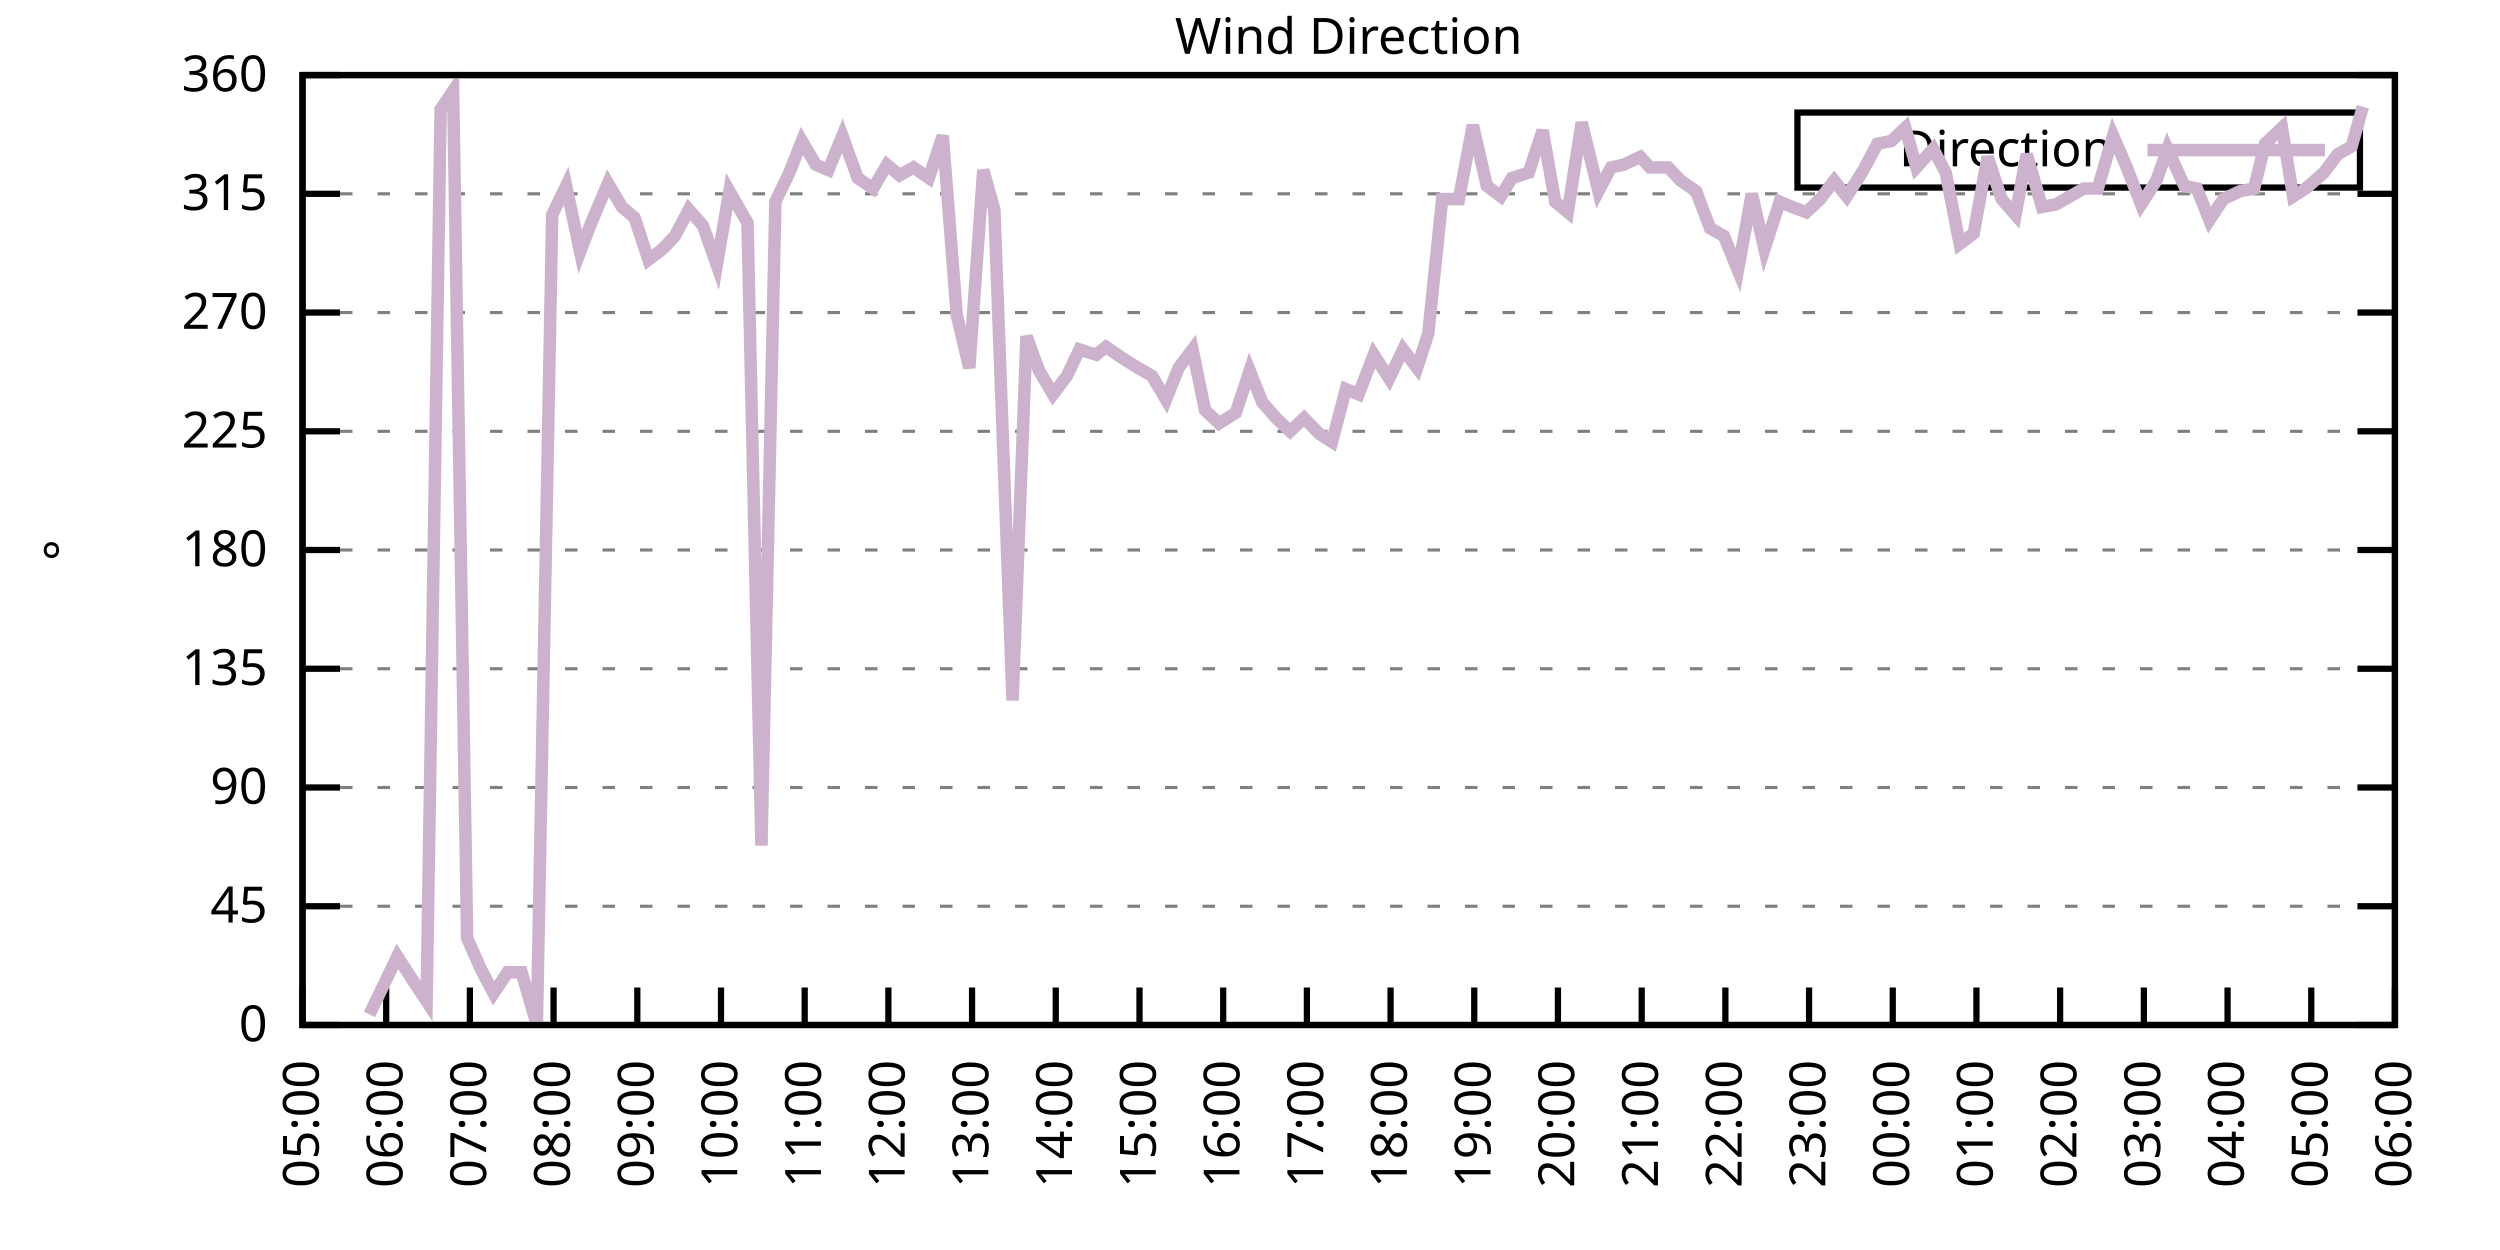
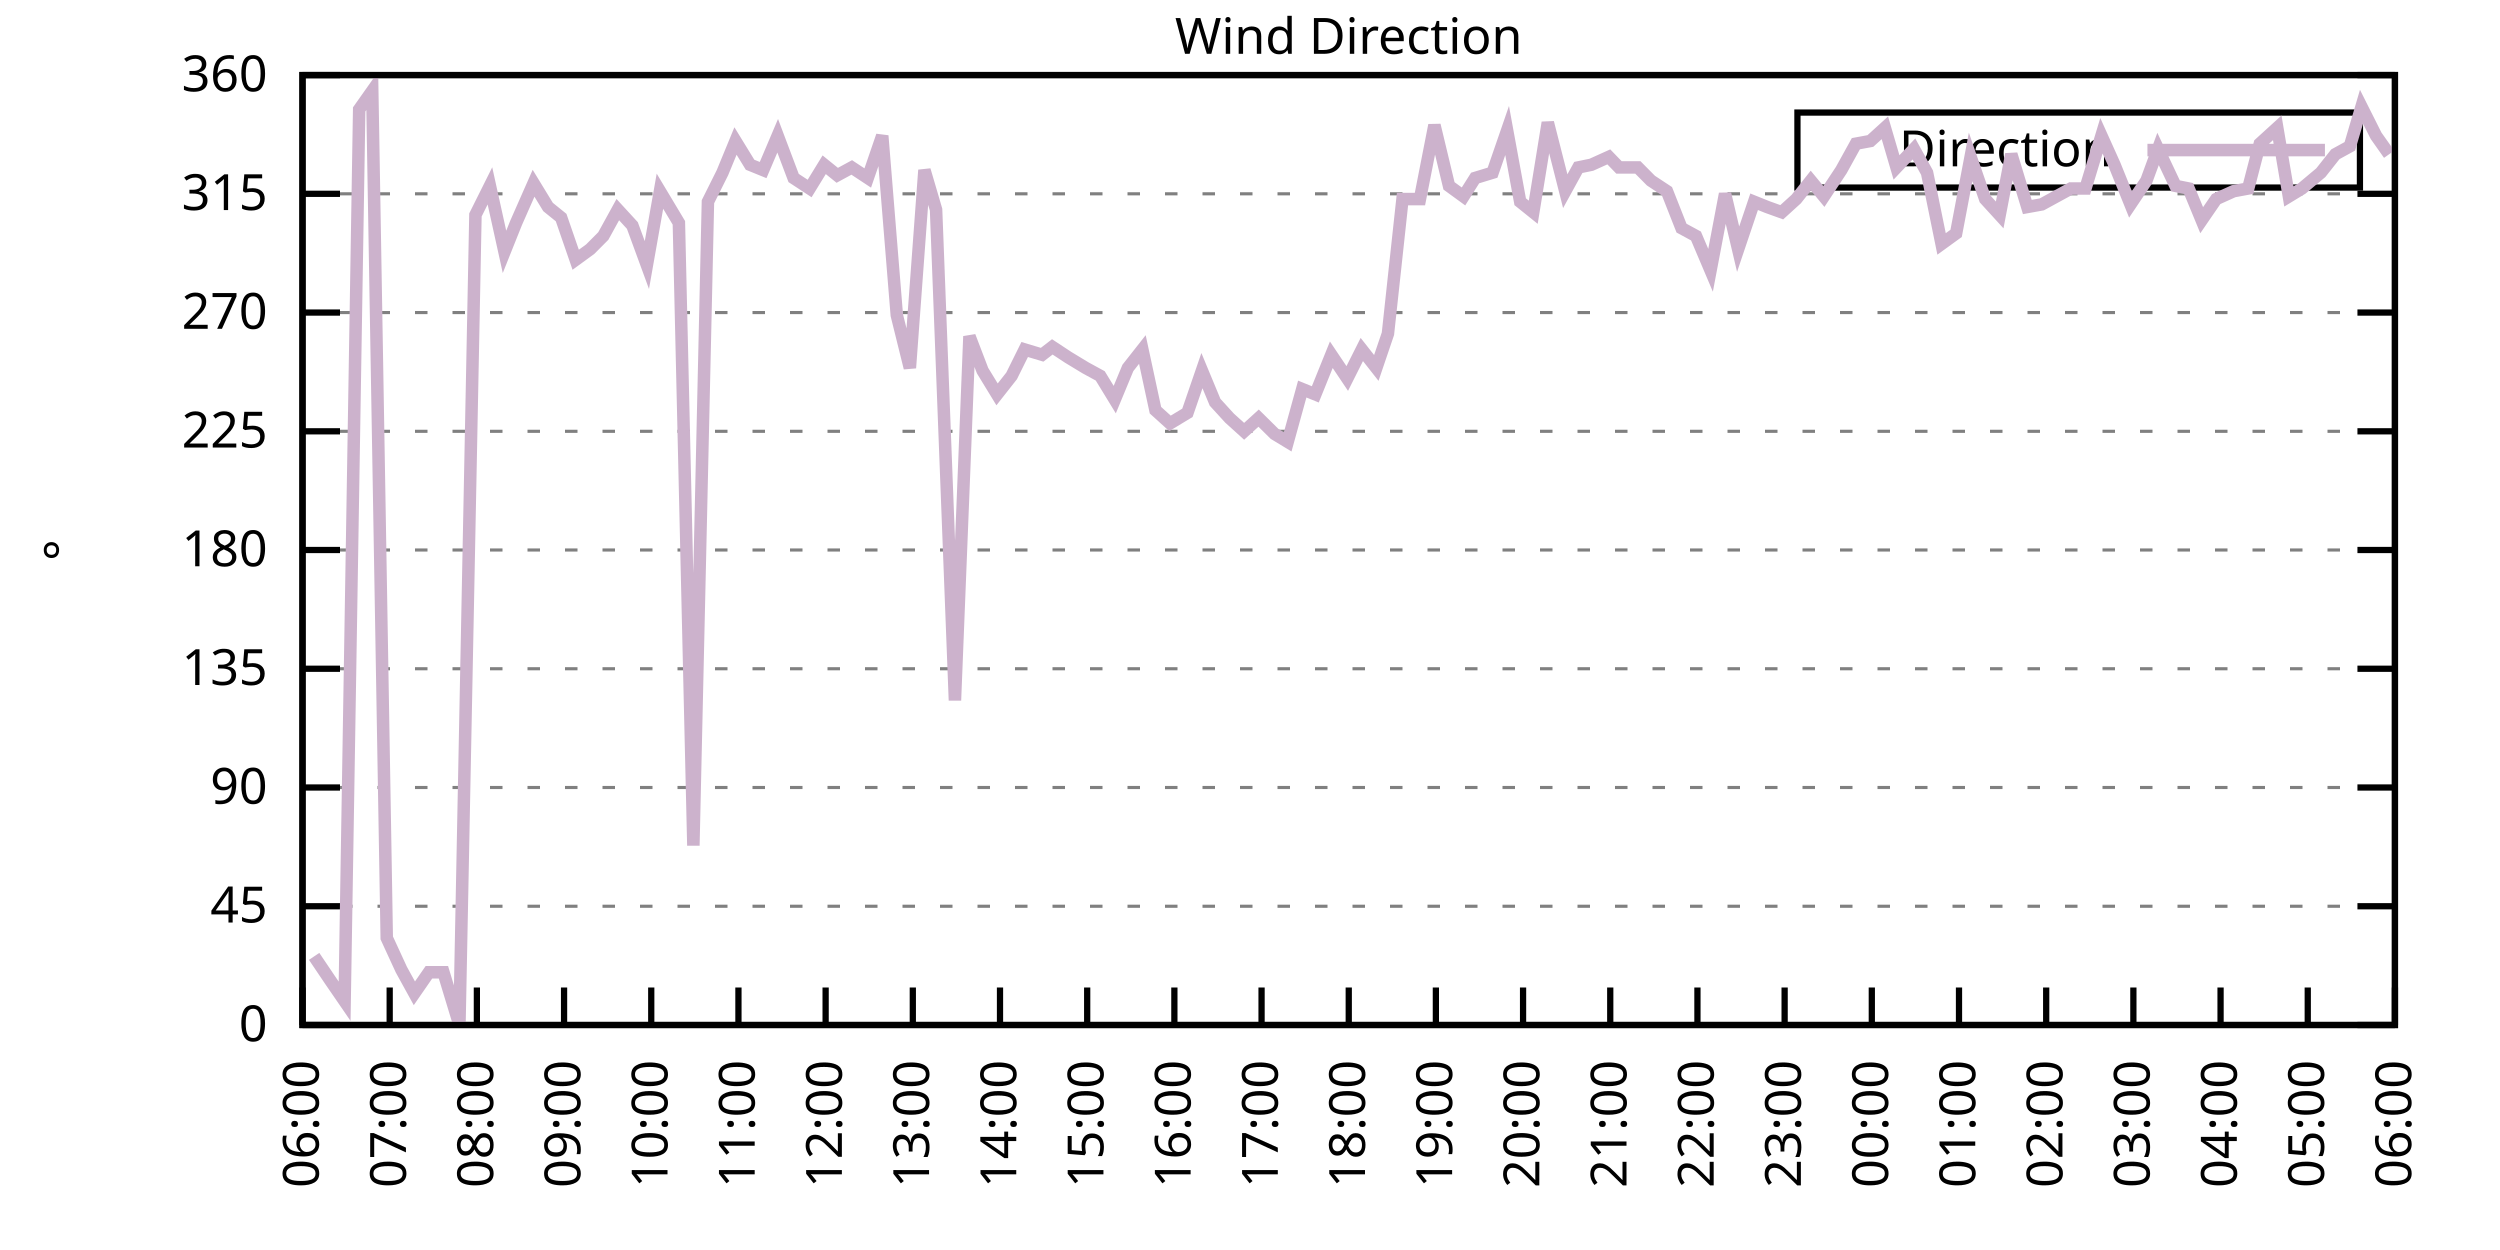
<svg xmlns="http://www.w3.org/2000/svg" xmlns:xlink="http://www.w3.org/1999/xlink" width="400" height="200" viewBox="0 0 400 200">
  <g id="gnuplot_canvas">
    <rect x="0" y="0" width="400" height="200" fill="none" />
    <defs>
      <circle id="gpDot" r="0.5" stroke-width="0.5" stroke="currentColor" />
      <path id="gpPt0" stroke-width="0.333" stroke="currentColor" d="M-1,0 h2 M0,-1 v2" />
      <path id="gpPt1" stroke-width="0.333" stroke="currentColor" d="M-1,-1 L1,1 M1,-1 L-1,1" />
      <path id="gpPt2" stroke-width="0.333" stroke="currentColor" d="M-1,0 L1,0 M0,-1 L0,1 M-1,-1 L1,1 M-1,1 L1,-1" />
      <rect id="gpPt3" stroke-width="0.333" stroke="currentColor" x="-1" y="-1" width="2" height="2" />
      <rect id="gpPt4" stroke-width="0.333" stroke="currentColor" fill="currentColor" x="-1" y="-1" width="2" height="2" />
      <circle id="gpPt5" stroke-width="0.333" stroke="currentColor" cx="0" cy="0" r="1" />
      <use xlink:href="#gpPt5" id="gpPt6" fill="currentColor" stroke="none" />
      <path id="gpPt7" stroke-width="0.333" stroke="currentColor" d="M0,-1.33 L-1.33,0.67 L1.33,0.67 z" />
      <use xlink:href="#gpPt7" id="gpPt8" fill="currentColor" stroke="none" />
      <use xlink:href="#gpPt7" id="gpPt9" stroke="currentColor" transform="rotate(180)" />
      <use xlink:href="#gpPt9" id="gpPt10" fill="currentColor" stroke="none" />
      <use xlink:href="#gpPt3" id="gpPt11" stroke="currentColor" transform="rotate(45)" />
      <use xlink:href="#gpPt11" id="gpPt12" fill="currentColor" stroke="none" />
      <path id="gpPt13" stroke-width="0.333" stroke="currentColor" d="M0,1.330 L1.265,0.411 L0.782,-1.067 L-0.782,-1.076 L-1.265,0.411 z" />
      <use xlink:href="#gpPt13" id="gpPt14" fill="currentColor" stroke="none" />
      <filter id="textbox" filterUnits="objectBoundingBox" x="0" y="0" height="1" width="1">
        <feFlood flood-color="white" flood-opacity="1" result="bgnd" />
        <feComposite in="SourceGraphic" in2="bgnd" operator="atop" />
      </filter>
      <filter id="greybox" filterUnits="objectBoundingBox" x="0" y="0" height="1" width="1">
        <feFlood flood-color="lightgrey" flood-opacity="1" result="grey" />
        <feComposite in="SourceGraphic" in2="grey" operator="atop" />
      </filter>
    </defs>
    <g fill="none" color="white" stroke="currentColor" stroke-width="1.00" stroke-linecap="butt" stroke-linejoin="miter">
</g>
    <g fill="none" color="black" stroke="currentColor" stroke-width="1.00" stroke-linecap="butt" stroke-linejoin="miter">
      <g stroke="none" shape-rendering="crispEdges">
        <polygon fill="rgb(255, 255, 255)" points="48.40,164.00 383.18,164.00 383.18,12.02 48.40,12.02 " />
      </g>
    </g>
    <g fill="none" color="black" stroke="currentColor" stroke-width="1.00" stroke-linecap="butt" stroke-linejoin="miter">
</g>
    <g fill="none" color="black" stroke="black" stroke-width="0.50" stroke-linecap="butt" stroke-linejoin="miter">
</g>
    <g fill="none" color="gray" stroke="currentColor" stroke-width="0.50" stroke-linecap="butt" stroke-linejoin="miter">
      <path stroke="gray" stroke-dasharray="2,4" class="gridline" d="M48.40,164.00 L383.19,164.00  " />
    </g>
    <g fill="none" color="gray" stroke="gray" stroke-width="1.00" stroke-linecap="butt" stroke-linejoin="miter">
</g>
    <g fill="none" color="black" stroke="currentColor" stroke-width="1.00" stroke-linecap="butt" stroke-linejoin="miter">
      <path stroke="black" d="M48.40,164.00 L54.40,164.00 M383.19,164.00 L377.19,164.00  " />
      <g transform="translate(42.80,166.60)" stroke="none" fill="black" font-family="Sans" font-size="8.00" text-anchor="end">
        <text>
          <tspan font-family="Sans"> 0</tspan>
        </text>
      </g>
    </g>
    <g fill="none" color="black" stroke="currentColor" stroke-width="1.00" stroke-linecap="butt" stroke-linejoin="miter">
</g>
    <g fill="none" color="black" stroke="black" stroke-width="0.50" stroke-linecap="butt" stroke-linejoin="miter">
</g>
    <g fill="none" color="gray" stroke="currentColor" stroke-width="0.50" stroke-linecap="butt" stroke-linejoin="miter">
      <path stroke="gray" stroke-dasharray="2,4" class="gridline" d="M48.40,145.00 L383.19,145.00  " />
    </g>
    <g fill="none" color="gray" stroke="gray" stroke-width="1.00" stroke-linecap="butt" stroke-linejoin="miter">
</g>
    <g fill="none" color="black" stroke="currentColor" stroke-width="1.00" stroke-linecap="butt" stroke-linejoin="miter">
      <path stroke="black" d="M48.40,145.00 L54.40,145.00 M383.19,145.00 L377.19,145.00  " />
      <g transform="translate(42.80,147.60)" stroke="none" fill="black" font-family="Sans" font-size="8.00" text-anchor="end">
        <text>
          <tspan font-family="Sans"> 45</tspan>
        </text>
      </g>
    </g>
    <g fill="none" color="black" stroke="currentColor" stroke-width="1.00" stroke-linecap="butt" stroke-linejoin="miter">
</g>
    <g fill="none" color="black" stroke="black" stroke-width="0.50" stroke-linecap="butt" stroke-linejoin="miter">
</g>
    <g fill="none" color="gray" stroke="currentColor" stroke-width="0.50" stroke-linecap="butt" stroke-linejoin="miter">
      <path stroke="gray" stroke-dasharray="2,4" class="gridline" d="M48.40,126.00 L383.19,126.00  " />
    </g>
    <g fill="none" color="gray" stroke="gray" stroke-width="1.00" stroke-linecap="butt" stroke-linejoin="miter">
</g>
    <g fill="none" color="black" stroke="currentColor" stroke-width="1.00" stroke-linecap="butt" stroke-linejoin="miter">
      <path stroke="black" d="M48.40,126.00 L54.40,126.00 M383.19,126.00 L377.19,126.00  " />
      <g transform="translate(42.80,128.60)" stroke="none" fill="black" font-family="Sans" font-size="8.00" text-anchor="end">
        <text>
          <tspan font-family="Sans"> 90</tspan>
        </text>
      </g>
    </g>
    <g fill="none" color="black" stroke="currentColor" stroke-width="1.00" stroke-linecap="butt" stroke-linejoin="miter">
</g>
    <g fill="none" color="black" stroke="black" stroke-width="0.50" stroke-linecap="butt" stroke-linejoin="miter">
</g>
    <g fill="none" color="gray" stroke="currentColor" stroke-width="0.50" stroke-linecap="butt" stroke-linejoin="miter">
      <path stroke="gray" stroke-dasharray="2,4" class="gridline" d="M48.40,107.00 L383.19,107.00  " />
    </g>
    <g fill="none" color="gray" stroke="gray" stroke-width="1.00" stroke-linecap="butt" stroke-linejoin="miter">
</g>
    <g fill="none" color="black" stroke="currentColor" stroke-width="1.00" stroke-linecap="butt" stroke-linejoin="miter">
      <path stroke="black" d="M48.40,107.00 L54.40,107.00 M383.19,107.00 L377.19,107.00  " />
      <g transform="translate(42.80,109.60)" stroke="none" fill="black" font-family="Sans" font-size="8.00" text-anchor="end">
        <text>
          <tspan font-family="Sans"> 135</tspan>
        </text>
      </g>
    </g>
    <g fill="none" color="black" stroke="currentColor" stroke-width="1.00" stroke-linecap="butt" stroke-linejoin="miter">
</g>
    <g fill="none" color="black" stroke="black" stroke-width="0.50" stroke-linecap="butt" stroke-linejoin="miter">
</g>
    <g fill="none" color="gray" stroke="currentColor" stroke-width="0.50" stroke-linecap="butt" stroke-linejoin="miter">
      <path stroke="gray" stroke-dasharray="2,4" class="gridline" d="M48.40,88.00 L383.19,88.00  " />
    </g>
    <g fill="none" color="gray" stroke="gray" stroke-width="1.00" stroke-linecap="butt" stroke-linejoin="miter">
</g>
    <g fill="none" color="black" stroke="currentColor" stroke-width="1.00" stroke-linecap="butt" stroke-linejoin="miter">
      <path stroke="black" d="M48.40,88.00 L54.40,88.00 M383.19,88.00 L377.19,88.00  " />
      <g transform="translate(42.80,90.60)" stroke="none" fill="black" font-family="Sans" font-size="8.00" text-anchor="end">
        <text>
          <tspan font-family="Sans"> 180</tspan>
        </text>
      </g>
    </g>
    <g fill="none" color="black" stroke="currentColor" stroke-width="1.00" stroke-linecap="butt" stroke-linejoin="miter">
</g>
    <g fill="none" color="black" stroke="black" stroke-width="0.50" stroke-linecap="butt" stroke-linejoin="miter">
</g>
    <g fill="none" color="gray" stroke="currentColor" stroke-width="0.50" stroke-linecap="butt" stroke-linejoin="miter">
      <path stroke="gray" stroke-dasharray="2,4" class="gridline" d="M48.40,69.01 L383.19,69.01  " />
    </g>
    <g fill="none" color="gray" stroke="gray" stroke-width="1.00" stroke-linecap="butt" stroke-linejoin="miter">
</g>
    <g fill="none" color="black" stroke="currentColor" stroke-width="1.00" stroke-linecap="butt" stroke-linejoin="miter">
      <path stroke="black" d="M48.40,69.01 L54.40,69.01 M383.19,69.01 L377.19,69.01  " />
      <g transform="translate(42.80,71.61)" stroke="none" fill="black" font-family="Sans" font-size="8.00" text-anchor="end">
        <text>
          <tspan font-family="Sans"> 225</tspan>
        </text>
      </g>
    </g>
    <g fill="none" color="black" stroke="currentColor" stroke-width="1.00" stroke-linecap="butt" stroke-linejoin="miter">
</g>
    <g fill="none" color="black" stroke="black" stroke-width="0.50" stroke-linecap="butt" stroke-linejoin="miter">
</g>
    <g fill="none" color="gray" stroke="currentColor" stroke-width="0.50" stroke-linecap="butt" stroke-linejoin="miter">
      <path stroke="gray" stroke-dasharray="2,4" class="gridline" d="M48.40,50.01 L383.19,50.01  " />
    </g>
    <g fill="none" color="gray" stroke="gray" stroke-width="1.00" stroke-linecap="butt" stroke-linejoin="miter">
</g>
    <g fill="none" color="black" stroke="currentColor" stroke-width="1.00" stroke-linecap="butt" stroke-linejoin="miter">
      <path stroke="black" d="M48.40,50.01 L54.40,50.01 M383.19,50.01 L377.19,50.01  " />
      <g transform="translate(42.80,52.61)" stroke="none" fill="black" font-family="Sans" font-size="8.00" text-anchor="end">
        <text>
          <tspan font-family="Sans"> 270</tspan>
        </text>
      </g>
    </g>
    <g fill="none" color="black" stroke="currentColor" stroke-width="1.00" stroke-linecap="butt" stroke-linejoin="miter">
</g>
    <g fill="none" color="black" stroke="black" stroke-width="0.50" stroke-linecap="butt" stroke-linejoin="miter">
</g>
    <g fill="none" color="gray" stroke="currentColor" stroke-width="0.50" stroke-linecap="butt" stroke-linejoin="miter">
      <path stroke="gray" stroke-dasharray="2,4" class="gridline" d="M48.40,31.01 L383.19,31.01  " />
    </g>
    <g fill="none" color="gray" stroke="gray" stroke-width="1.00" stroke-linecap="butt" stroke-linejoin="miter">
</g>
    <g fill="none" color="black" stroke="currentColor" stroke-width="1.00" stroke-linecap="butt" stroke-linejoin="miter">
      <path stroke="black" d="M48.40,31.01 L54.40,31.01 M383.19,31.01 L377.19,31.01  " />
      <g transform="translate(42.80,33.61)" stroke="none" fill="black" font-family="Sans" font-size="8.00" text-anchor="end">
        <text>
          <tspan font-family="Sans"> 315</tspan>
        </text>
      </g>
    </g>
    <g fill="none" color="black" stroke="currentColor" stroke-width="1.00" stroke-linecap="butt" stroke-linejoin="miter">
</g>
    <g fill="none" color="black" stroke="black" stroke-width="0.50" stroke-linecap="butt" stroke-linejoin="miter">
</g>
    <g fill="none" color="gray" stroke="currentColor" stroke-width="0.50" stroke-linecap="butt" stroke-linejoin="miter">
      <path stroke="gray" stroke-dasharray="2,4" class="gridline" d="M48.40,12.01 L383.19,12.01  " />
    </g>
    <g fill="none" color="gray" stroke="gray" stroke-width="1.00" stroke-linecap="butt" stroke-linejoin="miter">
</g>
    <g fill="none" color="black" stroke="currentColor" stroke-width="1.00" stroke-linecap="butt" stroke-linejoin="miter">
      <path stroke="black" d="M48.40,12.01 L54.40,12.01 M383.19,12.01 L377.19,12.01  " />
      <g transform="translate(42.80,14.61)" stroke="none" fill="black" font-family="Sans" font-size="8.00" text-anchor="end">
        <text>
          <tspan font-family="Sans"> 360</tspan>
        </text>
      </g>
    </g>
    <g fill="none" color="black" stroke="currentColor" stroke-width="1.00" stroke-linecap="butt" stroke-linejoin="miter">
      <path stroke="black" d="M48.40,164.00 L48.40,158.00  " />
      <g transform="translate(51.00,169.60) rotate(270.00)" stroke="none" fill="black" font-family="Sans" font-size="8.00" text-anchor="end">
        <text>
-           <tspan font-family="Sans">05:00</tspan>
-         </text>
-       </g>
-     </g>
-     <g fill="none" color="black" stroke="currentColor" stroke-width="1.00" stroke-linecap="butt" stroke-linejoin="miter">
-       <path stroke="black" d="M61.79,164.00 L61.79,158.00  " />
-       <g transform="translate(64.39,169.60) rotate(270.00)" stroke="none" fill="black" font-family="Sans" font-size="8.00" text-anchor="end">
-         <text>
          <tspan font-family="Sans">06:00</tspan>
        </text>
      </g>
    </g>
    <g fill="none" color="black" stroke="currentColor" stroke-width="1.00" stroke-linecap="butt" stroke-linejoin="miter">
-       <path stroke="black" d="M75.18,164.00 L75.18,158.00  " />
-       <g transform="translate(77.78,169.60) rotate(270.00)" stroke="none" fill="black" font-family="Sans" font-size="8.00" text-anchor="end">
+       <path stroke="black" d="M62.35,164.00 L62.35,158.00  " />
+       <g transform="translate(64.95,169.60) rotate(270.00)" stroke="none" fill="black" font-family="Sans" font-size="8.00" text-anchor="end">
        <text>
          <tspan font-family="Sans">07:00</tspan>
        </text>
      </g>
    </g>
    <g fill="none" color="black" stroke="currentColor" stroke-width="1.00" stroke-linecap="butt" stroke-linejoin="miter">
-       <path stroke="black" d="M88.57,164.00 L88.57,158.00  " />
-       <g transform="translate(91.17,169.60) rotate(270.00)" stroke="none" fill="black" font-family="Sans" font-size="8.00" text-anchor="end">
+       <path stroke="black" d="M76.30,164.00 L76.30,158.00  " />
+       <g transform="translate(78.90,169.60) rotate(270.00)" stroke="none" fill="black" font-family="Sans" font-size="8.00" text-anchor="end">
        <text>
          <tspan font-family="Sans">08:00</tspan>
        </text>
      </g>
    </g>
    <g fill="none" color="black" stroke="currentColor" stroke-width="1.00" stroke-linecap="butt" stroke-linejoin="miter">
-       <path stroke="black" d="M101.97,164.00 L101.97,158.00  " />
-       <g transform="translate(104.57,169.60) rotate(270.00)" stroke="none" fill="black" font-family="Sans" font-size="8.00" text-anchor="end">
+       <path stroke="black" d="M90.25,164.00 L90.25,158.00  " />
+       <g transform="translate(92.85,169.60) rotate(270.00)" stroke="none" fill="black" font-family="Sans" font-size="8.00" text-anchor="end">
        <text>
          <tspan font-family="Sans">09:00</tspan>
        </text>
      </g>
    </g>
    <g fill="none" color="black" stroke="currentColor" stroke-width="1.00" stroke-linecap="butt" stroke-linejoin="miter">
-       <path stroke="black" d="M115.36,164.00 L115.36,158.00  " />
-       <g transform="translate(117.96,169.60) rotate(270.00)" stroke="none" fill="black" font-family="Sans" font-size="8.00" text-anchor="end">
+       <path stroke="black" d="M104.20,164.00 L104.20,158.00  " />
+       <g transform="translate(106.80,169.60) rotate(270.00)" stroke="none" fill="black" font-family="Sans" font-size="8.00" text-anchor="end">
        <text>
          <tspan font-family="Sans">10:00</tspan>
        </text>
      </g>
    </g>
    <g fill="none" color="black" stroke="currentColor" stroke-width="1.00" stroke-linecap="butt" stroke-linejoin="miter">
-       <path stroke="black" d="M128.75,164.00 L128.75,158.00  " />
-       <g transform="translate(131.35,169.60) rotate(270.00)" stroke="none" fill="black" font-family="Sans" font-size="8.00" text-anchor="end">
+       <path stroke="black" d="M118.15,164.00 L118.15,158.00  " />
+       <g transform="translate(120.75,169.60) rotate(270.00)" stroke="none" fill="black" font-family="Sans" font-size="8.00" text-anchor="end">
        <text>
          <tspan font-family="Sans">11:00</tspan>
        </text>
      </g>
    </g>
    <g fill="none" color="black" stroke="currentColor" stroke-width="1.00" stroke-linecap="butt" stroke-linejoin="miter">
-       <path stroke="black" d="M142.14,164.00 L142.14,158.00  " />
-       <g transform="translate(144.74,169.60) rotate(270.00)" stroke="none" fill="black" font-family="Sans" font-size="8.00" text-anchor="end">
+       <path stroke="black" d="M132.10,164.00 L132.10,158.00  " />
+       <g transform="translate(134.70,169.60) rotate(270.00)" stroke="none" fill="black" font-family="Sans" font-size="8.00" text-anchor="end">
        <text>
          <tspan font-family="Sans">12:00</tspan>
        </text>
      </g>
    </g>
    <g fill="none" color="black" stroke="currentColor" stroke-width="1.00" stroke-linecap="butt" stroke-linejoin="miter">
-       <path stroke="black" d="M155.53,164.00 L155.53,158.00  " />
-       <g transform="translate(158.13,169.60) rotate(270.00)" stroke="none" fill="black" font-family="Sans" font-size="8.00" text-anchor="end">
+       <path stroke="black" d="M146.05,164.00 L146.05,158.00  " />
+       <g transform="translate(148.65,169.60) rotate(270.00)" stroke="none" fill="black" font-family="Sans" font-size="8.00" text-anchor="end">
        <text>
          <tspan font-family="Sans">13:00</tspan>
        </text>
      </g>
    </g>
    <g fill="none" color="black" stroke="currentColor" stroke-width="1.00" stroke-linecap="butt" stroke-linejoin="miter">
-       <path stroke="black" d="M168.92,164.00 L168.92,158.00  " />
-       <g transform="translate(171.52,169.60) rotate(270.00)" stroke="none" fill="black" font-family="Sans" font-size="8.00" text-anchor="end">
+       <path stroke="black" d="M160.00,164.00 L160.00,158.00  " />
+       <g transform="translate(162.60,169.60) rotate(270.00)" stroke="none" fill="black" font-family="Sans" font-size="8.00" text-anchor="end">
        <text>
          <tspan font-family="Sans">14:00</tspan>
        </text>
      </g>
    </g>
    <g fill="none" color="black" stroke="currentColor" stroke-width="1.00" stroke-linecap="butt" stroke-linejoin="miter">
-       <path stroke="black" d="M182.32,164.00 L182.32,158.00  " />
-       <g transform="translate(184.92,169.60) rotate(270.00)" stroke="none" fill="black" font-family="Sans" font-size="8.00" text-anchor="end">
+       <path stroke="black" d="M173.95,164.00 L173.95,158.00  " />
+       <g transform="translate(176.55,169.60) rotate(270.00)" stroke="none" fill="black" font-family="Sans" font-size="8.00" text-anchor="end">
        <text>
          <tspan font-family="Sans">15:00</tspan>
        </text>
      </g>
    </g>
    <g fill="none" color="black" stroke="currentColor" stroke-width="1.00" stroke-linecap="butt" stroke-linejoin="miter">
-       <path stroke="black" d="M195.71,164.00 L195.71,158.00  " />
-       <g transform="translate(198.31,169.60) rotate(270.00)" stroke="none" fill="black" font-family="Sans" font-size="8.00" text-anchor="end">
+       <path stroke="black" d="M187.90,164.00 L187.90,158.00  " />
+       <g transform="translate(190.50,169.60) rotate(270.00)" stroke="none" fill="black" font-family="Sans" font-size="8.00" text-anchor="end">
        <text>
          <tspan font-family="Sans">16:00</tspan>
        </text>
      </g>
    </g>
    <g fill="none" color="black" stroke="currentColor" stroke-width="1.00" stroke-linecap="butt" stroke-linejoin="miter">
-       <path stroke="black" d="M209.10,164.00 L209.10,158.00  " />
-       <g transform="translate(211.70,169.60) rotate(270.00)" stroke="none" fill="black" font-family="Sans" font-size="8.00" text-anchor="end">
+       <path stroke="black" d="M201.85,164.00 L201.85,158.00  " />
+       <g transform="translate(204.45,169.60) rotate(270.00)" stroke="none" fill="black" font-family="Sans" font-size="8.00" text-anchor="end">
        <text>
          <tspan font-family="Sans">17:00</tspan>
        </text>
      </g>
    </g>
    <g fill="none" color="black" stroke="currentColor" stroke-width="1.00" stroke-linecap="butt" stroke-linejoin="miter">
-       <path stroke="black" d="M222.49,164.00 L222.49,158.00  " />
-       <g transform="translate(225.09,169.60) rotate(270.00)" stroke="none" fill="black" font-family="Sans" font-size="8.00" text-anchor="end">
+       <path stroke="black" d="M215.80,164.00 L215.80,158.00  " />
+       <g transform="translate(218.40,169.60) rotate(270.00)" stroke="none" fill="black" font-family="Sans" font-size="8.00" text-anchor="end">
        <text>
          <tspan font-family="Sans">18:00</tspan>
        </text>
      </g>
    </g>
    <g fill="none" color="black" stroke="currentColor" stroke-width="1.00" stroke-linecap="butt" stroke-linejoin="miter">
-       <path stroke="black" d="M235.88,164.00 L235.88,158.00  " />
-       <g transform="translate(238.48,169.60) rotate(270.00)" stroke="none" fill="black" font-family="Sans" font-size="8.00" text-anchor="end">
+       <path stroke="black" d="M229.74,164.00 L229.74,158.00  " />
+       <g transform="translate(232.34,169.60) rotate(270.00)" stroke="none" fill="black" font-family="Sans" font-size="8.00" text-anchor="end">
        <text>
          <tspan font-family="Sans">19:00</tspan>
        </text>
      </g>
    </g>
    <g fill="none" color="black" stroke="currentColor" stroke-width="1.00" stroke-linecap="butt" stroke-linejoin="miter">
-       <path stroke="black" d="M249.27,164.00 L249.27,158.00  " />
-       <g transform="translate(251.87,169.60) rotate(270.00)" stroke="none" fill="black" font-family="Sans" font-size="8.00" text-anchor="end">
+       <path stroke="black" d="M243.69,164.00 L243.69,158.00  " />
+       <g transform="translate(246.29,169.60) rotate(270.00)" stroke="none" fill="black" font-family="Sans" font-size="8.00" text-anchor="end">
        <text>
          <tspan font-family="Sans">20:00</tspan>
        </text>
      </g>
    </g>
    <g fill="none" color="black" stroke="currentColor" stroke-width="1.00" stroke-linecap="butt" stroke-linejoin="miter">
-       <path stroke="black" d="M262.67,164.00 L262.67,158.00  " />
-       <g transform="translate(265.27,169.60) rotate(270.00)" stroke="none" fill="black" font-family="Sans" font-size="8.00" text-anchor="end">
+       <path stroke="black" d="M257.64,164.00 L257.64,158.00  " />
+       <g transform="translate(260.24,169.60) rotate(270.00)" stroke="none" fill="black" font-family="Sans" font-size="8.00" text-anchor="end">
        <text>
          <tspan font-family="Sans">21:00</tspan>
        </text>
      </g>
    </g>
    <g fill="none" color="black" stroke="currentColor" stroke-width="1.00" stroke-linecap="butt" stroke-linejoin="miter">
-       <path stroke="black" d="M276.06,164.00 L276.06,158.00  " />
-       <g transform="translate(278.66,169.60) rotate(270.00)" stroke="none" fill="black" font-family="Sans" font-size="8.00" text-anchor="end">
+       <path stroke="black" d="M271.59,164.00 L271.59,158.00  " />
+       <g transform="translate(274.19,169.60) rotate(270.00)" stroke="none" fill="black" font-family="Sans" font-size="8.00" text-anchor="end">
        <text>
          <tspan font-family="Sans">22:00</tspan>
        </text>
      </g>
    </g>
    <g fill="none" color="black" stroke="currentColor" stroke-width="1.00" stroke-linecap="butt" stroke-linejoin="miter">
-       <path stroke="black" d="M289.45,164.00 L289.45,158.00  " />
-       <g transform="translate(292.05,169.60) rotate(270.00)" stroke="none" fill="black" font-family="Sans" font-size="8.00" text-anchor="end">
+       <path stroke="black" d="M285.54,164.00 L285.54,158.00  " />
+       <g transform="translate(288.14,169.60) rotate(270.00)" stroke="none" fill="black" font-family="Sans" font-size="8.00" text-anchor="end">
        <text>
          <tspan font-family="Sans">23:00</tspan>
        </text>
      </g>
    </g>
    <g fill="none" color="black" stroke="currentColor" stroke-width="1.00" stroke-linecap="butt" stroke-linejoin="miter">
-       <path stroke="black" d="M302.84,164.00 L302.84,158.00  " />
-       <g transform="translate(305.44,169.60) rotate(270.00)" stroke="none" fill="black" font-family="Sans" font-size="8.00" text-anchor="end">
+       <path stroke="black" d="M299.49,164.00 L299.49,158.00  " />
+       <g transform="translate(302.09,169.60) rotate(270.00)" stroke="none" fill="black" font-family="Sans" font-size="8.00" text-anchor="end">
        <text>
          <tspan font-family="Sans">00:00</tspan>
        </text>
      </g>
    </g>
    <g fill="none" color="black" stroke="currentColor" stroke-width="1.00" stroke-linecap="butt" stroke-linejoin="miter">
-       <path stroke="black" d="M316.23,164.00 L316.23,158.00  " />
-       <g transform="translate(318.83,169.60) rotate(270.00)" stroke="none" fill="black" font-family="Sans" font-size="8.00" text-anchor="end">
+       <path stroke="black" d="M313.44,164.00 L313.44,158.00  " />
+       <g transform="translate(316.04,169.60) rotate(270.00)" stroke="none" fill="black" font-family="Sans" font-size="8.00" text-anchor="end">
        <text>
          <tspan font-family="Sans">01:00</tspan>
        </text>
      </g>
    </g>
    <g fill="none" color="black" stroke="currentColor" stroke-width="1.00" stroke-linecap="butt" stroke-linejoin="miter">
-       <path stroke="black" d="M329.62,164.00 L329.62,158.00  " />
-       <g transform="translate(332.22,169.60) rotate(270.00)" stroke="none" fill="black" font-family="Sans" font-size="8.00" text-anchor="end">
+       <path stroke="black" d="M327.39,164.00 L327.39,158.00  " />
+       <g transform="translate(329.99,169.60) rotate(270.00)" stroke="none" fill="black" font-family="Sans" font-size="8.00" text-anchor="end">
        <text>
          <tspan font-family="Sans">02:00</tspan>
        </text>
      </g>
    </g>
    <g fill="none" color="black" stroke="currentColor" stroke-width="1.00" stroke-linecap="butt" stroke-linejoin="miter">
-       <path stroke="black" d="M343.02,164.00 L343.02,158.00  " />
-       <g transform="translate(345.62,169.60) rotate(270.00)" stroke="none" fill="black" font-family="Sans" font-size="8.00" text-anchor="end">
+       <path stroke="black" d="M341.34,164.00 L341.34,158.00  " />
+       <g transform="translate(343.94,169.60) rotate(270.00)" stroke="none" fill="black" font-family="Sans" font-size="8.00" text-anchor="end">
        <text>
          <tspan font-family="Sans">03:00</tspan>
        </text>
      </g>
    </g>
    <g fill="none" color="black" stroke="currentColor" stroke-width="1.00" stroke-linecap="butt" stroke-linejoin="miter">
-       <path stroke="black" d="M356.41,164.00 L356.41,158.00  " />
-       <g transform="translate(359.01,169.60) rotate(270.00)" stroke="none" fill="black" font-family="Sans" font-size="8.00" text-anchor="end">
+       <path stroke="black" d="M355.29,164.00 L355.29,158.00  " />
+       <g transform="translate(357.89,169.60) rotate(270.00)" stroke="none" fill="black" font-family="Sans" font-size="8.00" text-anchor="end">
        <text>
          <tspan font-family="Sans">04:00</tspan>
        </text>
      </g>
    </g>
    <g fill="none" color="black" stroke="currentColor" stroke-width="1.00" stroke-linecap="butt" stroke-linejoin="miter">
-       <path stroke="black" d="M369.80,164.00 L369.80,158.00  " />
-       <g transform="translate(372.40,169.60) rotate(270.00)" stroke="none" fill="black" font-family="Sans" font-size="8.00" text-anchor="end">
+       <path stroke="black" d="M369.24,164.00 L369.24,158.00  " />
+       <g transform="translate(371.84,169.60) rotate(270.00)" stroke="none" fill="black" font-family="Sans" font-size="8.00" text-anchor="end">
        <text>
          <tspan font-family="Sans">05:00</tspan>
        </text>
      </g>
    </g>
    <g fill="none" color="black" stroke="currentColor" stroke-width="1.00" stroke-linecap="butt" stroke-linejoin="miter">
      <path stroke="black" d="M383.19,164.00 L383.19,158.00  " />
      <g transform="translate(385.79,169.60) rotate(270.00)" stroke="none" fill="black" font-family="Sans" font-size="8.00" text-anchor="end">
        <text>
          <tspan font-family="Sans">06:00</tspan>
        </text>
      </g>
    </g>
    <g fill="none" color="black" stroke="currentColor" stroke-width="1.00" stroke-linecap="butt" stroke-linejoin="miter">
</g>
    <g fill="none" color="black" stroke="currentColor" stroke-width="1.00" stroke-linecap="butt" stroke-linejoin="miter">
      <path stroke="black" d="M48.40,12.01 L48.40,164.00 L383.19,164.00 L383.19,12.01 L48.40,12.01 Z  " />
    </g>
    <g fill="none" color="black" stroke="currentColor" stroke-width="1.00" stroke-linecap="butt" stroke-linejoin="miter">
</g>
    <g fill="none" color="black" stroke="currentColor" stroke-width="1.00" stroke-linecap="butt" stroke-linejoin="miter">
      <path stroke="black" d="M287.59,30.01 L287.59,18.01 L377.59,18.01 L377.59,30.01 L287.59,30.01 Z  " />
    </g>
    <g id="Wind_direction_plot_1">
      <g fill="none" color="white" stroke="black" stroke-width="2.00" stroke-linecap="butt" stroke-linejoin="miter">
</g>
      <g fill="none" color="black" stroke="currentColor" stroke-width="2.00" stroke-linecap="butt" stroke-linejoin="miter">
        <g transform="translate(337.99,26.61)" stroke="none" fill="black" font-family="Sans" font-size="8.00" text-anchor="end">
          <text>
            <tspan font-family="Sans">Direction</tspan>
          </text>
        </g>
      </g>
      <g fill="none" color="black" stroke="currentColor" stroke-width="2.00" stroke-linecap="butt" stroke-linejoin="miter">
-         <path stroke="rgb(204, 178, 204)" d="M343.59,24.01 L371.99,24.01 M59.11,162.31 L61.35,157.67 L63.58,153.02 L66.03,156.82 L68.26,160.20 L70.50,17.50   L72.50,14.54 L74.74,150.07 L76.97,155.13 L78.98,158.93 L81.21,155.56 L83.44,155.56 L85.90,164.00 L88.35,34.39   L90.58,29.74 L92.82,40.30 L94.60,35.65 L97.28,29.32 L99.51,33.12 L101.52,34.81 L103.75,41.56 L105.98,39.87   L107.99,37.76 L110.22,33.54 L112.46,36.08 L114.69,42.41 L116.70,30.59 L119.60,35.65 L121.83,135.29 L124.06,32.28   L126.29,27.63 L128.30,22.56 L130.54,26.36 L132.54,27.21 L134.78,21.72 L137.23,28.48 L139.69,30.16 L141.92,26.36   L143.93,28.05 L146.16,26.79 L148.61,28.48 L150.85,21.72 L153.08,50.43 L155.09,58.87 L157.32,27.21 L159.10,33.54   L162.01,112.07 L164.24,53.81 L166.25,59.30 L168.48,63.10 L170.71,60.14 L172.72,55.92 L175.40,56.76 L176.96,55.50   L179.41,57.18 L182.09,58.87 L184.32,60.14 L186.56,63.94 L188.57,58.87 L190.80,55.92 L192.81,65.63 L195.04,67.74   L197.72,66.05 L199.95,59.30 L201.96,64.36 L204.19,66.90 L206.42,69.01 L208.65,66.90 L211.11,69.43 L213.12,70.70   L215.35,62.25 L217.36,63.10 L219.81,56.76 L222.27,60.56 L224.50,55.92 L226.73,58.87 L228.52,53.39 L230.75,31.85   L233.43,31.85 L235.66,20.03 L237.89,29.74 L240.12,31.43 L241.91,28.48 L244.59,27.63 L246.82,20.88 L248.83,32.28   L250.84,33.96 L253.07,19.61 L255.75,30.59 L257.76,26.79 L259.76,26.36 L262.44,25.10 L264.00,26.79 L266.91,26.79   L268.92,28.90 L271.37,30.59 L273.60,36.50 L275.83,37.76 L278.07,43.25 L280.30,31.01 L282.31,39.87 L284.76,32.28   L286.77,33.12 L289.00,33.96 L291.23,31.85 L293.47,28.90 L295.48,31.43 L298.15,27.21 L300.39,22.99 L302.62,22.56   L304.85,20.45 L306.63,26.79 L309.31,23.83 L311.32,27.63 L313.55,39.03 L315.79,37.34 L318.02,25.10 L320.25,31.85   L322.48,34.39 L324.27,24.68 L326.72,33.12 L328.95,32.70 L333.42,30.16 L335.65,30.16 L338.10,21.72 L340.11,26.36   L342.57,32.70 L345.02,28.90 L346.81,23.83 L349.49,29.74 L351.50,30.16 L353.51,35.23 L355.74,31.85 L358.42,30.59   L360.65,30.16 L362.43,22.99 L365.11,20.45 L366.90,31.43 L368.91,30.16 L371.81,27.63 L374.04,24.68 L376.27,23.41   L378.06,17.08  " />
+         <path stroke="rgb(204, 178, 204)" d="M343.59,24.01 L371.99,24.01 M50.26,153.02 L52.82,156.82 L55.14,160.20 L57.47,17.50 L59.56,14.54 L61.88,150.07   L64.21,155.13 L66.30,158.93 L68.63,155.56 L70.95,155.56 L73.51,164.00 L76.07,34.39 L78.39,29.74 L80.72,40.30   L82.58,35.65 L85.37,29.32 L87.69,33.12 L89.78,34.81 L92.11,41.56 L94.43,39.87 L96.53,37.76 L98.85,33.54   L101.18,36.08 L103.50,42.41 L105.59,30.59 L108.62,35.65 L110.94,135.29 L113.27,32.28 L115.59,27.63 L117.68,22.56   L120.01,26.36 L122.10,27.21 L124.43,21.72 L126.98,28.48 L129.54,30.16 L131.87,26.36 L133.96,28.05 L136.28,26.79   L138.84,28.48 L141.16,21.72 L143.49,50.43 L145.58,58.87 L147.91,27.21 L149.77,33.54 L152.79,112.07 L155.11,53.81   L157.21,59.30 L159.53,63.10 L161.86,60.14 L163.95,55.92 L166.74,56.76 L168.37,55.50 L170.92,57.18 L173.71,58.87   L176.04,60.14 L178.36,63.94 L180.46,58.87 L182.78,55.92 L184.87,65.63 L187.20,67.74 L189.99,66.05 L192.31,59.30   L194.41,64.36 L196.73,66.90 L199.06,69.01 L201.38,66.90 L203.94,69.43 L206.03,70.70 L208.36,62.25 L210.45,63.10   L213.01,56.76 L215.56,60.56 L217.89,55.92 L220.21,58.87 L222.07,53.39 L224.40,31.85 L227.19,31.85 L229.51,20.03   L231.84,29.74 L234.16,31.43 L236.02,28.48 L238.81,27.63 L241.14,20.88 L243.23,32.28 L245.32,33.96 L247.65,19.61   L250.44,30.59 L252.53,26.79 L254.62,26.36 L257.41,25.10 L259.04,26.79 L262.06,26.79 L264.15,28.90 L266.71,30.59   L269.04,36.50 L271.36,37.76 L273.69,43.25 L276.01,31.01 L278.10,39.87 L280.66,32.28 L282.75,33.12 L285.08,33.96   L287.40,31.85 L289.73,28.90 L291.82,31.43 L294.61,27.21 L296.94,22.99 L299.26,22.56 L301.58,20.45 L303.44,26.79   L306.23,23.83 L308.33,27.63 L310.65,39.03 L312.98,37.34 L315.30,25.10 L317.63,31.85 L319.95,34.39 L321.81,24.68   L324.37,33.12 L326.69,32.70 L331.34,30.16 L333.67,30.16 L336.23,21.72 L338.32,26.36 L340.88,32.70 L343.43,28.90   L345.29,23.83 L348.08,29.74 L350.18,30.16 L352.27,35.23 L354.59,31.85 L357.38,30.59 L359.71,30.16 L361.57,22.99   L364.36,20.45 L366.22,31.43 L368.31,30.16 L371.33,27.63 L373.66,24.68 L375.98,23.41 L377.84,17.08 L380.17,21.72   L382.26,24.68  " />
      </g>
    </g>
    <g fill="none" color="black" stroke="currentColor" stroke-width="2.00" stroke-linecap="butt" stroke-linejoin="miter">
</g>
    <g fill="none" color="black" stroke="black" stroke-width="1.00" stroke-linecap="butt" stroke-linejoin="miter">
</g>
    <g fill="none" color="black" stroke="currentColor" stroke-width="1.00" stroke-linecap="butt" stroke-linejoin="miter">
      <path stroke="black" d="M48.40,12.01 L48.40,164.00 L383.19,164.00 L383.19,12.01 L48.40,12.01 Z  " />
      <g transform="translate(12.80,88.01) rotate(270.00)" stroke="none" fill="black" font-family="Sans" font-size="8.00" text-anchor="middle">
        <text>
          <tspan font-family="Sans">°</tspan>
        </text>
      </g>
    </g>
    <g fill="none" color="black" stroke="currentColor" stroke-width="1.00" stroke-linecap="butt" stroke-linejoin="miter">
</g>
    <g fill="none" color="black" stroke="currentColor" stroke-width="1.00" stroke-linecap="butt" stroke-linejoin="miter">
      <g transform="translate(215.79,8.61)" stroke="none" fill="black" font-family="Sans" font-size="8.00" text-anchor="middle">
        <text>
          <tspan font-family="Sans">Wind Direction</tspan>
        </text>
      </g>
    </g>
    <g fill="none" color="black" stroke="currentColor" stroke-width="1.00" stroke-linecap="butt" stroke-linejoin="miter">
</g>
  </g>
</svg>
